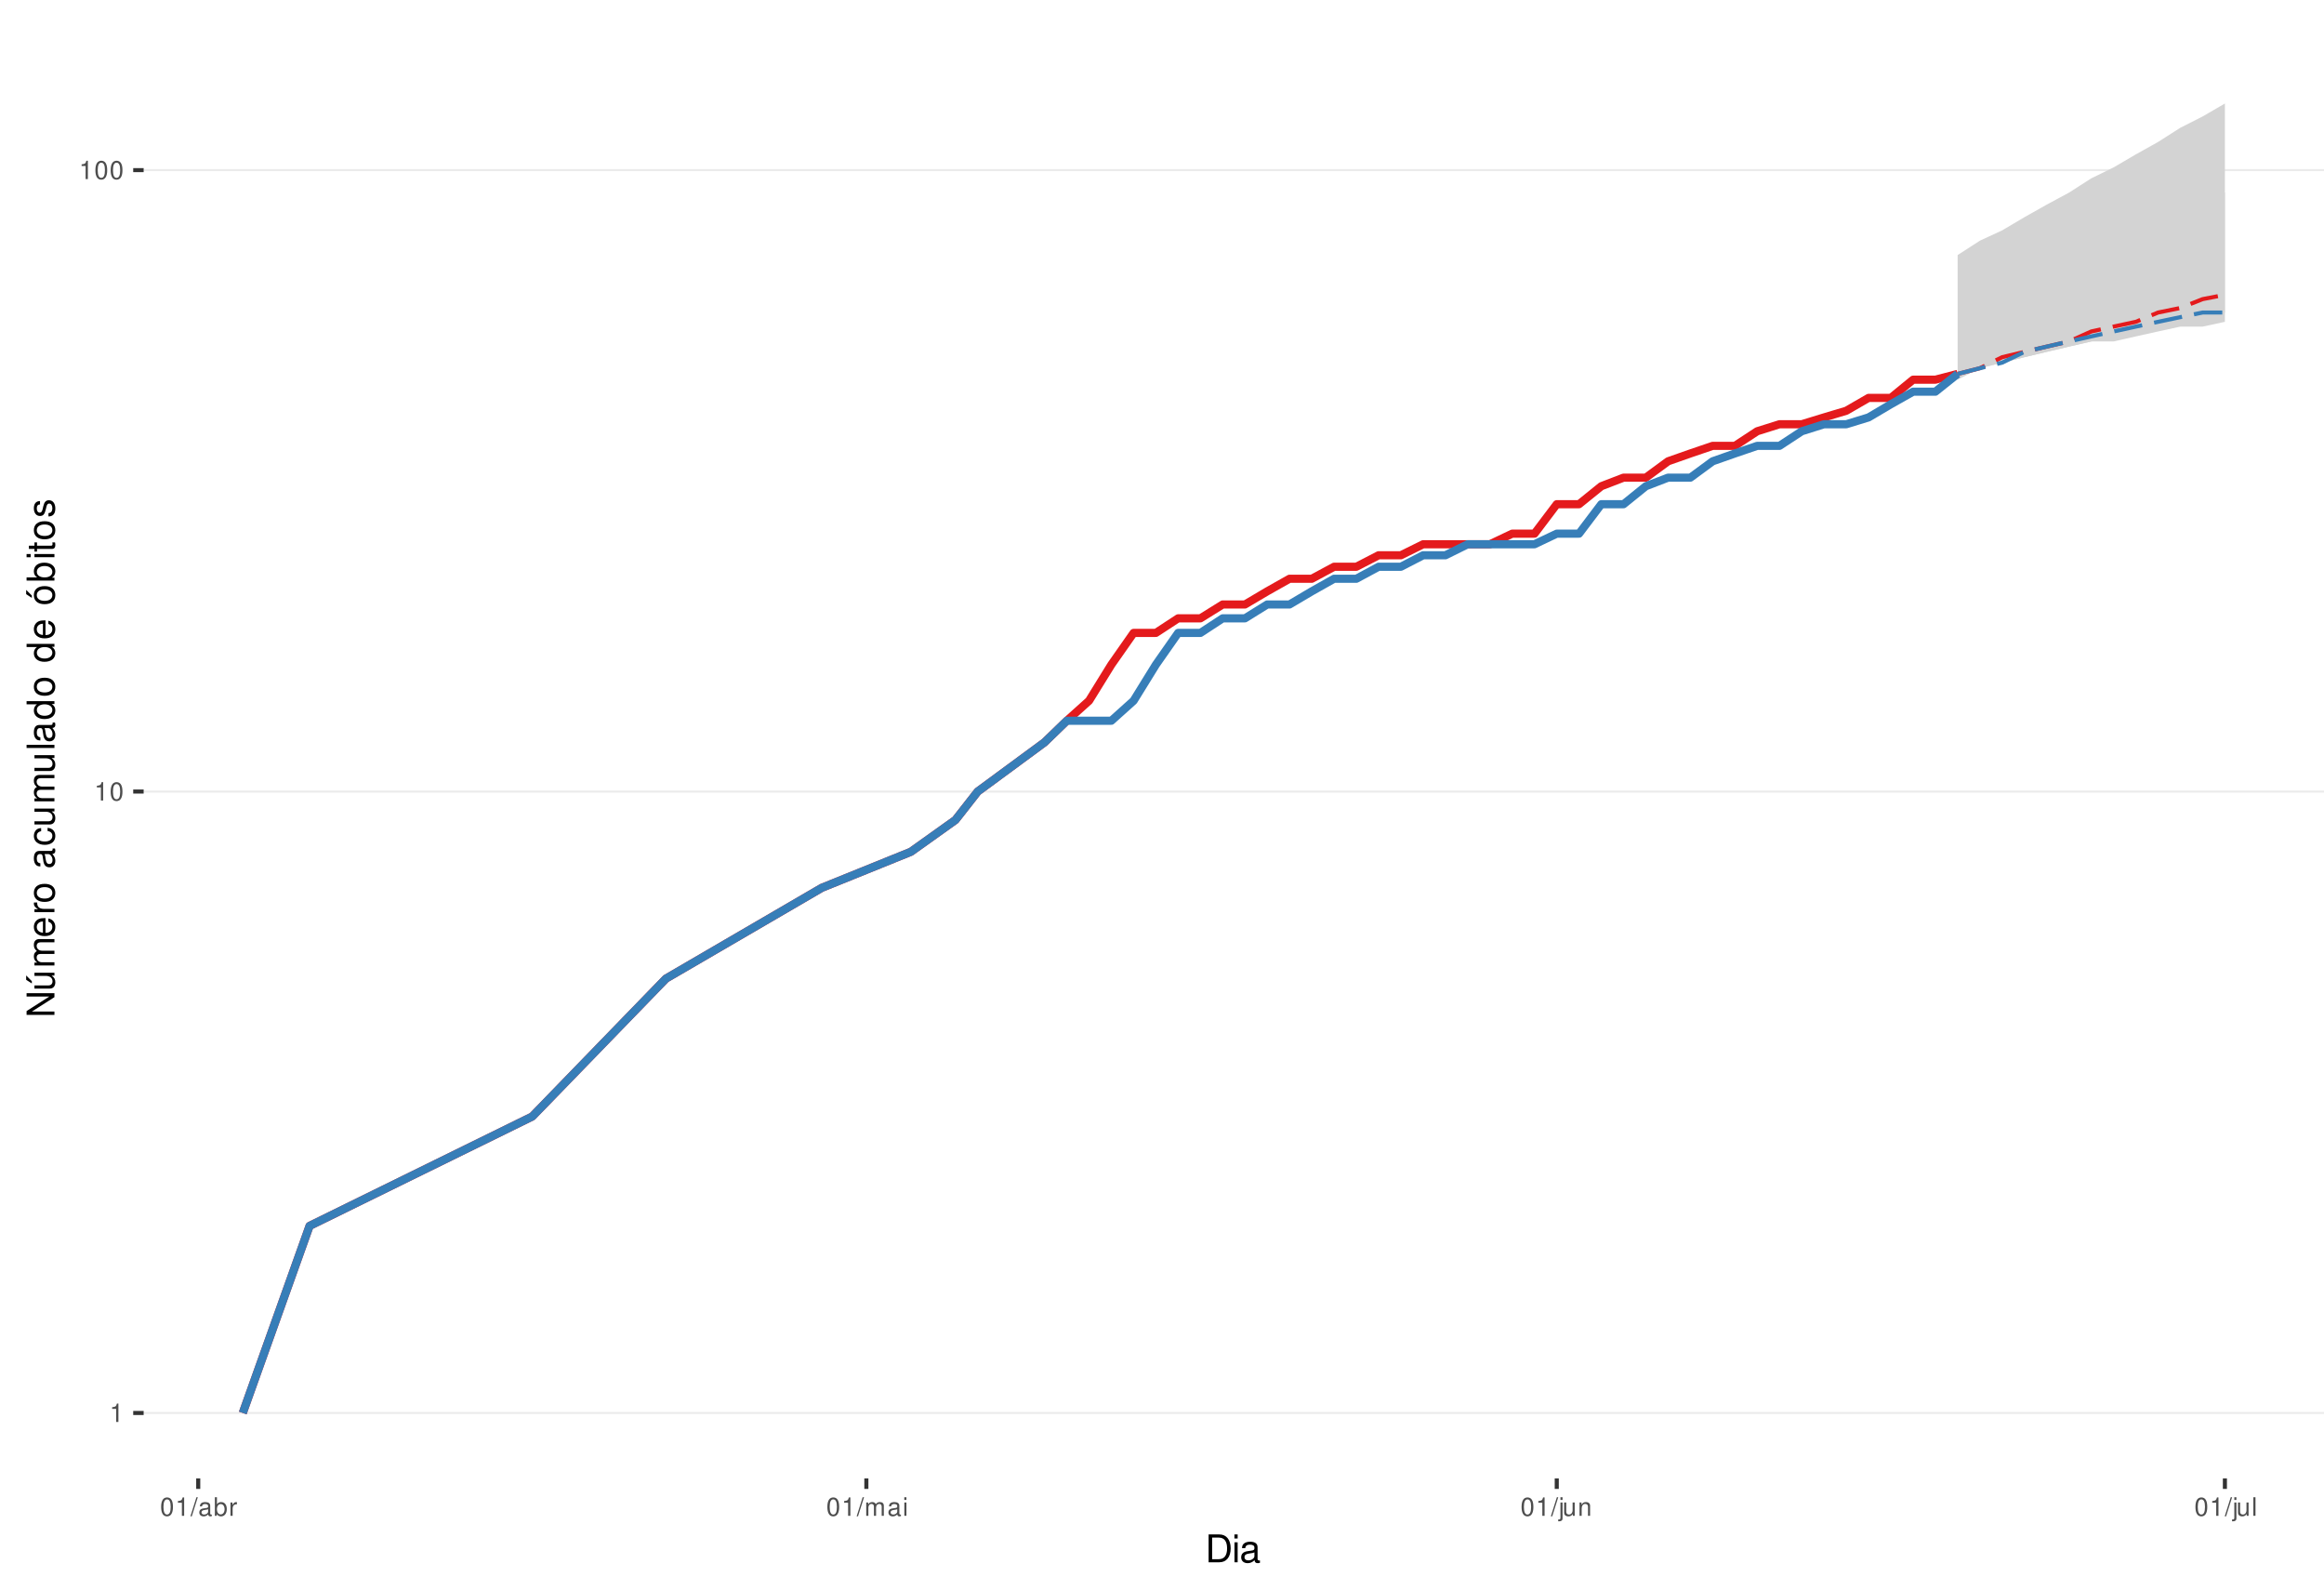
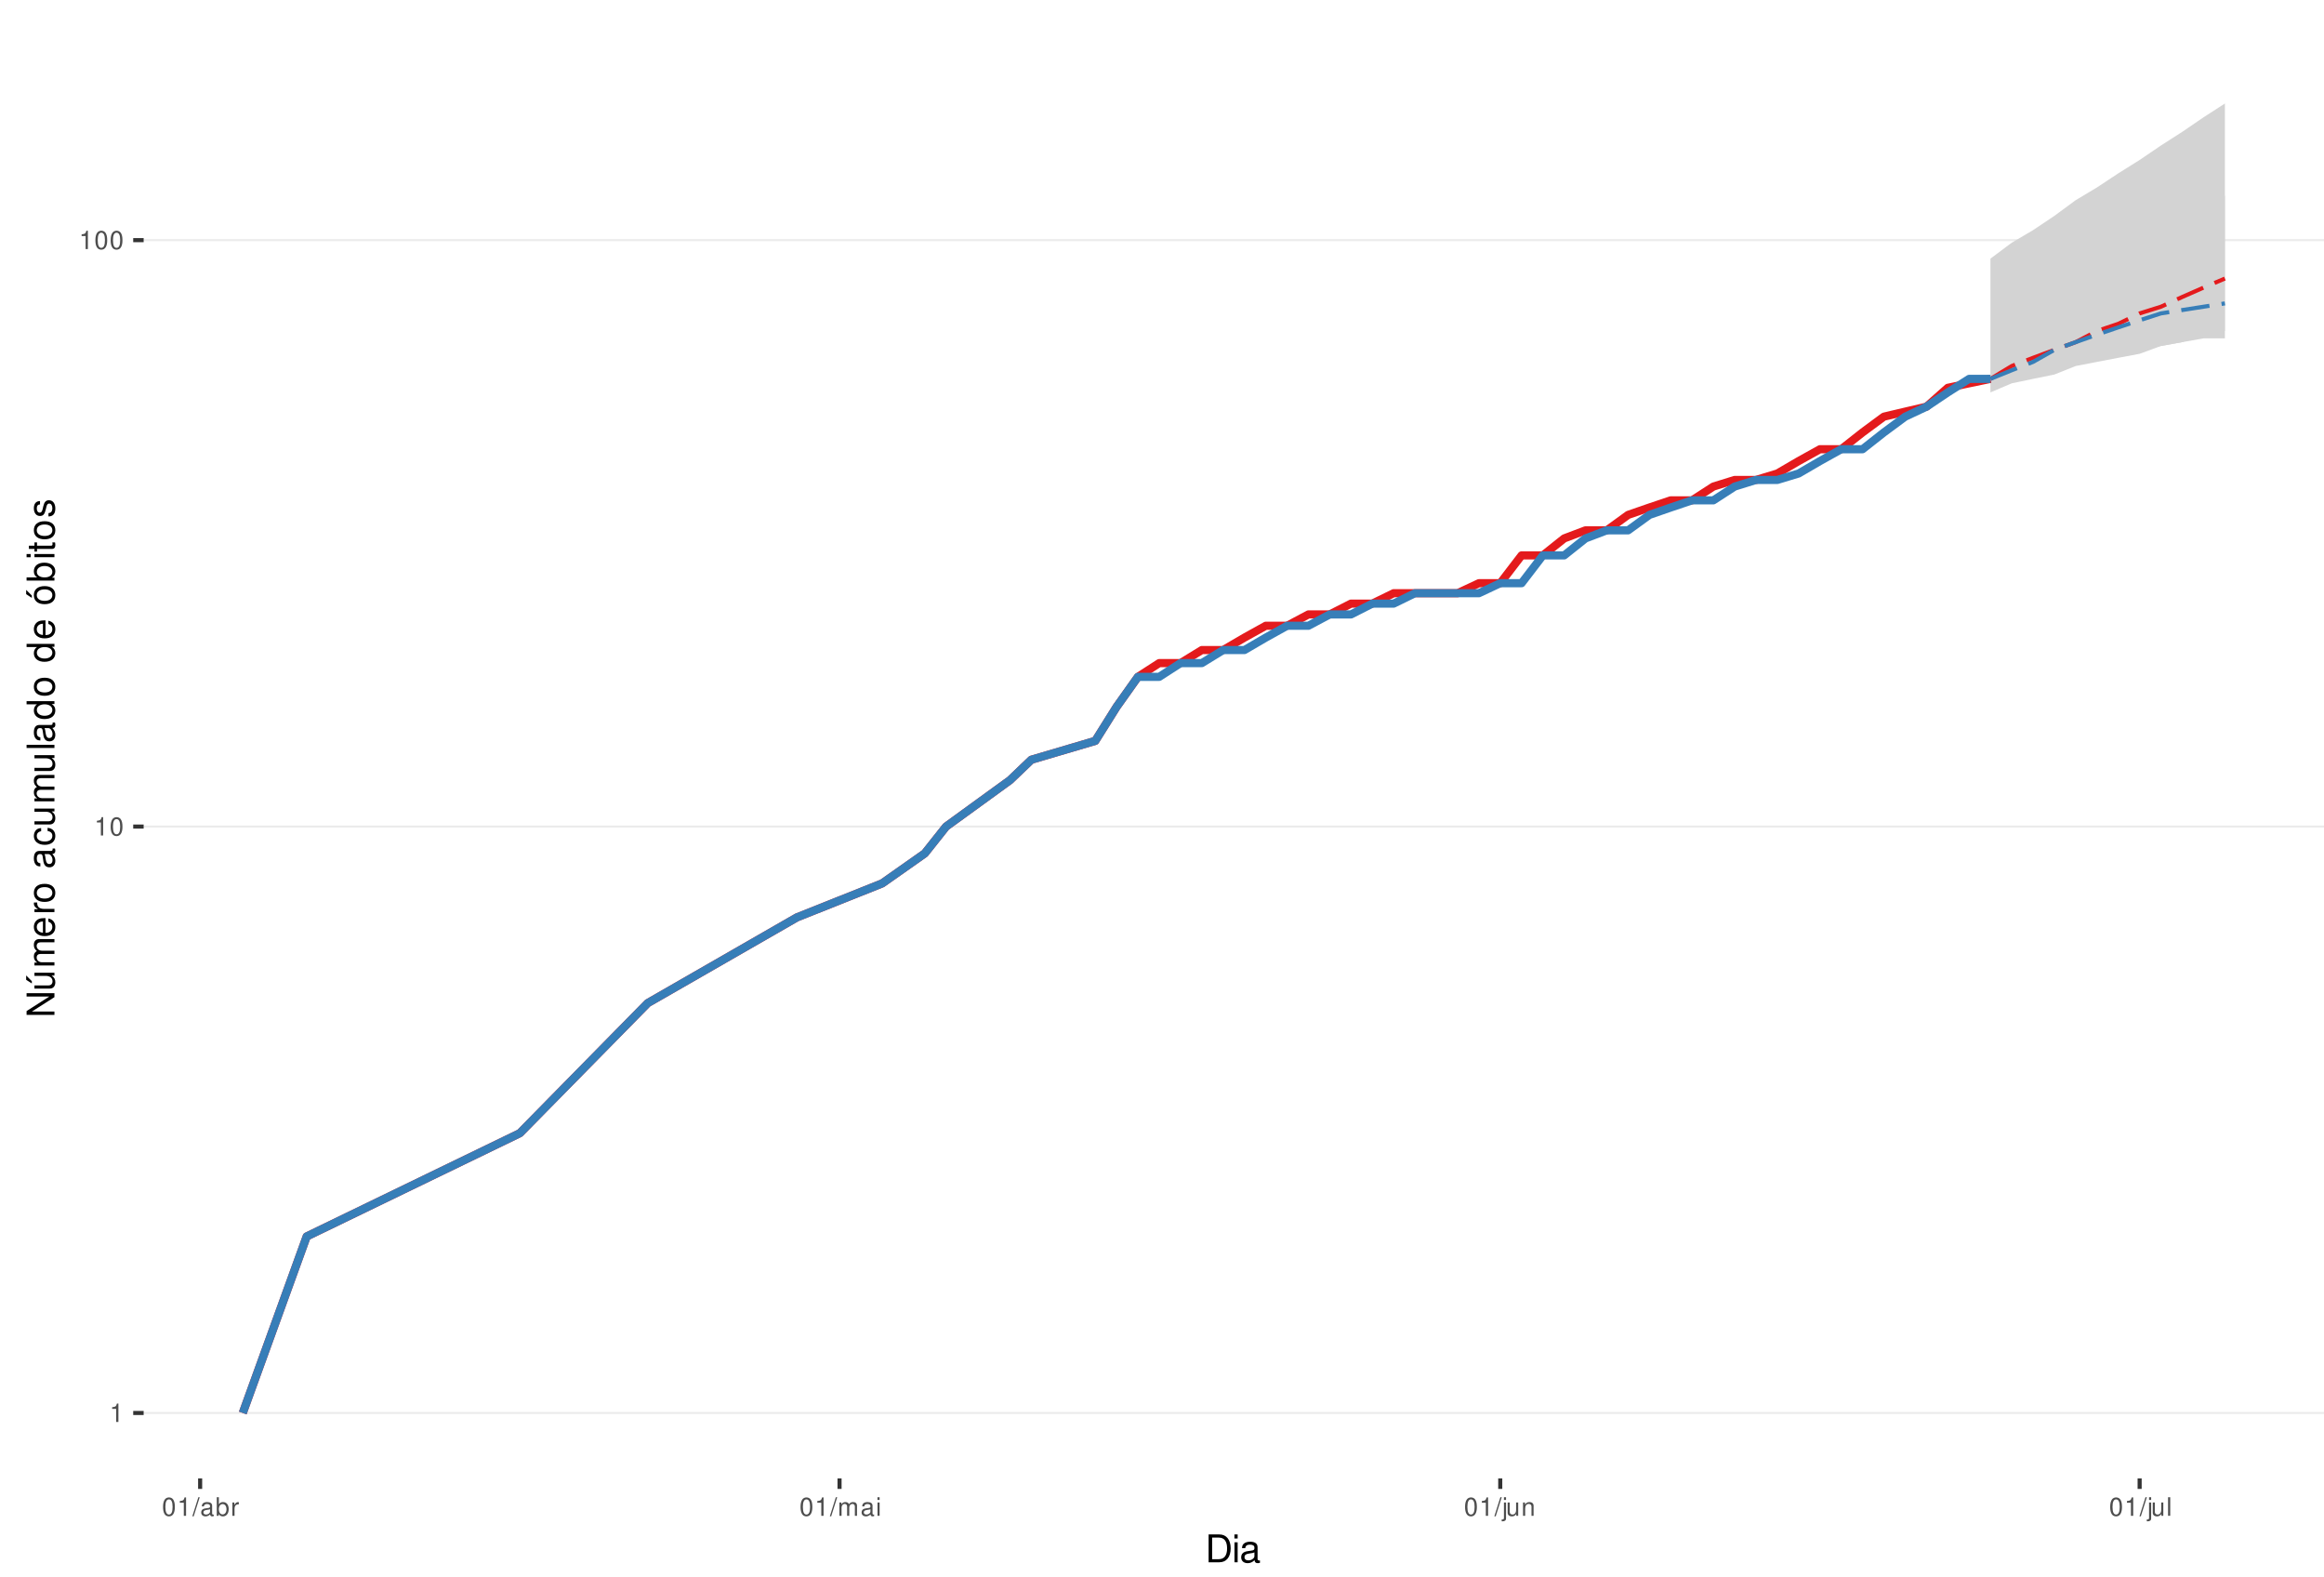
<svg xmlns="http://www.w3.org/2000/svg" xmlns:xlink="http://www.w3.org/1999/xlink" width="609pt" height="413pt" viewBox="0 0 609 413" version="1.1">
  <defs>
    <g>
      <symbol overflow="visible" id="glyph0-0">
        <path style="stroke:none;" d="" />
      </symbol>
      <symbol overflow="visible" id="glyph0-1">
        <path style="stroke:none;" d="M 1.719 -3.422 L 1.719 0 L 2.312 0 L 2.312 -4.812 L 1.922 -4.812 C 1.719 -4.078 1.578 -3.969 0.672 -3.859 L 0.672 -3.422 Z M 1.719 -3.422 " />
      </symbol>
      <symbol overflow="visible" id="glyph0-2">
        <path style="stroke:none;" d="M 1.828 -4.812 C 1.391 -4.812 0.984 -4.609 0.75 -4.281 C 0.438 -3.859 0.281 -3.219 0.281 -2.328 C 0.281 -0.703 0.812 0.156 1.828 0.156 C 2.828 0.156 3.375 -0.703 3.375 -2.297 C 3.375 -3.219 3.234 -3.844 2.922 -4.281 C 2.672 -4.625 2.281 -4.812 1.828 -4.812 Z M 1.828 -4.297 C 2.469 -4.297 2.781 -3.641 2.781 -2.344 C 2.781 -0.969 2.469 -0.328 1.812 -0.328 C 1.203 -0.328 0.891 -1 0.891 -2.328 C 0.891 -3.641 1.203 -4.297 1.828 -4.297 Z M 1.828 -4.297 " />
      </symbol>
      <symbol overflow="visible" id="glyph0-3">
        <path style="stroke:none;" d="M 1.531 -4.859 L -0.047 0.141 L 0.312 0.141 L 1.891 -4.859 Z M 1.531 -4.859 " />
      </symbol>
      <symbol overflow="visible" id="glyph0-4">
        <path style="stroke:none;" d="M 3.562 -0.328 C 3.5 -0.312 3.469 -0.312 3.438 -0.312 C 3.25 -0.312 3.141 -0.406 3.141 -0.578 L 3.141 -2.641 C 3.141 -3.25 2.688 -3.594 1.828 -3.594 C 1.312 -3.594 0.906 -3.438 0.672 -3.188 C 0.516 -3 0.453 -2.797 0.438 -2.453 L 0.984 -2.453 C 1.031 -2.875 1.297 -3.078 1.812 -3.078 C 2.312 -3.078 2.594 -2.891 2.594 -2.562 L 2.594 -2.406 C 2.578 -2.172 2.469 -2.078 2.016 -2.031 C 1.219 -1.922 1.109 -1.891 0.891 -1.812 C 0.484 -1.641 0.281 -1.328 0.281 -0.875 C 0.281 -0.25 0.719 0.156 1.422 0.156 C 1.859 0.156 2.219 0 2.609 -0.359 C 2.656 0 2.828 0.156 3.188 0.156 C 3.297 0.156 3.375 0.141 3.562 0.094 Z M 2.594 -1.094 C 2.594 -0.906 2.531 -0.797 2.375 -0.641 C 2.141 -0.438 1.875 -0.328 1.547 -0.328 C 1.109 -0.328 0.859 -0.547 0.859 -0.891 C 0.859 -1.266 1.094 -1.438 1.703 -1.531 C 2.297 -1.609 2.406 -1.641 2.594 -1.719 Z M 2.594 -1.094 " />
      </symbol>
      <symbol overflow="visible" id="glyph0-5">
        <path style="stroke:none;" d="M 0.359 -4.859 L 0.359 0 L 0.859 0 L 0.859 -0.453 C 1.125 -0.047 1.484 0.156 1.969 0.156 C 2.875 0.156 3.484 -0.594 3.484 -1.75 C 3.484 -2.891 2.922 -3.594 1.984 -3.594 C 1.516 -3.594 1.172 -3.406 0.906 -3.016 L 0.906 -4.859 Z M 1.891 -3.062 C 2.5 -3.062 2.906 -2.531 2.906 -1.703 C 2.906 -0.906 2.484 -0.359 1.891 -0.359 C 1.297 -0.359 0.906 -0.906 0.906 -1.719 C 0.906 -2.531 1.297 -3.062 1.891 -3.062 Z M 1.891 -3.062 " />
      </symbol>
      <symbol overflow="visible" id="glyph0-6">
        <path style="stroke:none;" d="M 0.453 -3.484 L 0.453 0 L 1.016 0 L 1.016 -1.812 C 1.031 -2.656 1.375 -3.016 2.141 -3 L 2.141 -3.562 C 2.047 -3.578 1.984 -3.594 1.922 -3.594 C 1.562 -3.594 1.297 -3.375 0.969 -2.859 L 0.969 -3.484 Z M 0.453 -3.484 " />
      </symbol>
      <symbol overflow="visible" id="glyph0-7">
        <path style="stroke:none;" d="M 0.469 -3.484 L 0.469 0 L 1.031 0 L 1.031 -2.188 C 1.031 -2.703 1.391 -3.109 1.844 -3.109 C 2.25 -3.109 2.484 -2.844 2.484 -2.406 L 2.484 0 L 3.047 0 L 3.047 -2.188 C 3.047 -2.703 3.422 -3.109 3.875 -3.109 C 4.266 -3.109 4.516 -2.844 4.516 -2.406 L 4.516 0 L 5.078 0 L 5.078 -2.609 C 5.078 -3.234 4.719 -3.594 4.062 -3.594 C 3.594 -3.594 3.312 -3.453 2.984 -3.062 C 2.781 -3.422 2.5 -3.594 2.047 -3.594 C 1.578 -3.594 1.266 -3.422 0.984 -3 L 0.984 -3.484 Z M 0.469 -3.484 " />
      </symbol>
      <symbol overflow="visible" id="glyph0-8">
        <path style="stroke:none;" d="M 1 -3.484 L 0.453 -3.484 L 0.453 0 L 1 0 Z M 1 -4.859 L 0.438 -4.859 L 0.438 -4.156 L 1 -4.156 Z M 1 -4.859 " />
      </symbol>
      <symbol overflow="visible" id="glyph0-9">
        <path style="stroke:none;" d="M 0.469 -3.484 L 0.469 0.5 C 0.469 0.859 0.359 0.969 0.016 0.969 C -0.031 0.969 -0.047 0.969 -0.125 0.953 L -0.125 1.438 C -0.047 1.438 -0.016 1.453 0.062 1.453 C 0.688 1.453 1.016 1.203 1.016 0.719 L 1.016 -3.484 Z M 1.016 -4.859 L 0.469 -4.859 L 0.469 -4.156 L 1.016 -4.156 Z M 1.016 -4.859 " />
      </symbol>
      <symbol overflow="visible" id="glyph0-10">
        <path style="stroke:none;" d="M 3.203 0 L 3.203 -3.484 L 2.656 -3.484 L 2.656 -1.516 C 2.656 -0.797 2.281 -0.328 1.703 -0.328 C 1.266 -0.328 0.984 -0.594 0.984 -1.016 L 0.984 -3.484 L 0.438 -3.484 L 0.438 -0.797 C 0.438 -0.219 0.859 0.156 1.547 0.156 C 2.062 0.156 2.391 -0.031 2.703 -0.484 L 2.703 0 Z M 3.203 0 " />
      </symbol>
      <symbol overflow="visible" id="glyph0-11">
        <path style="stroke:none;" d="M 0.469 -3.484 L 0.469 0 L 1.031 0 L 1.031 -1.922 C 1.031 -2.641 1.391 -3.109 1.969 -3.109 C 2.406 -3.109 2.688 -2.828 2.688 -2.422 L 2.688 0 L 3.234 0 L 3.234 -2.641 C 3.234 -3.219 2.812 -3.594 2.141 -3.594 C 1.625 -3.594 1.281 -3.391 0.984 -2.906 L 0.984 -3.484 Z M 0.469 -3.484 " />
      </symbol>
      <symbol overflow="visible" id="glyph0-12">
        <path style="stroke:none;" d="M 1.016 -4.859 L 0.453 -4.859 L 0.453 0 L 1.016 0 Z M 1.016 -4.859 " />
      </symbol>
      <symbol overflow="visible" id="glyph1-0">
        <path style="stroke:none;" d="" />
      </symbol>
      <symbol overflow="visible" id="glyph1-1">
        <path style="stroke:none;" d="M 0.891 0 L 3.703 0 C 5.547 0 6.672 -1.375 6.672 -3.656 C 6.672 -5.906 5.547 -7.297 3.703 -7.297 L 0.891 -7.297 Z M 1.812 -0.812 L 1.812 -6.469 L 3.547 -6.469 C 4.984 -6.469 5.734 -5.5 5.734 -3.641 C 5.734 -1.797 4.984 -0.812 3.547 -0.812 Z M 1.812 -0.812 " />
      </symbol>
      <symbol overflow="visible" id="glyph1-2">
        <path style="stroke:none;" d="M 1.5 -5.234 L 0.672 -5.234 L 0.672 0 L 1.5 0 Z M 1.5 -7.297 L 0.656 -7.297 L 0.656 -6.234 L 1.5 -6.234 Z M 1.5 -7.297 " />
      </symbol>
      <symbol overflow="visible" id="glyph1-3">
        <path style="stroke:none;" d="M 5.344 -0.484 C 5.266 -0.469 5.219 -0.469 5.172 -0.469 C 4.875 -0.469 4.719 -0.625 4.719 -0.875 L 4.719 -3.953 C 4.719 -4.891 4.047 -5.391 2.75 -5.391 C 1.984 -5.391 1.375 -5.172 1.016 -4.781 C 0.766 -4.516 0.672 -4.203 0.656 -3.688 L 1.484 -3.688 C 1.562 -4.328 1.938 -4.625 2.719 -4.625 C 3.484 -4.625 3.891 -4.344 3.891 -3.844 L 3.891 -3.625 C 3.875 -3.266 3.703 -3.125 3.016 -3.047 C 1.844 -2.891 1.656 -2.844 1.344 -2.719 C 0.734 -2.453 0.422 -2 0.422 -1.312 C 0.422 -0.375 1.078 0.234 2.141 0.234 C 2.797 0.234 3.328 0 3.922 -0.547 C 3.984 0 4.234 0.234 4.781 0.234 C 4.953 0.234 5.062 0.203 5.344 0.141 Z M 3.891 -1.656 C 3.891 -1.375 3.812 -1.203 3.562 -0.969 C 3.219 -0.656 2.812 -0.5 2.312 -0.5 C 1.672 -0.5 1.297 -0.812 1.297 -1.344 C 1.297 -1.891 1.656 -2.172 2.547 -2.297 C 3.438 -2.422 3.609 -2.453 3.891 -2.594 Z M 3.891 -1.656 " />
      </symbol>
      <symbol overflow="visible" id="glyph2-0">
        <path style="stroke:none;" d="" />
      </symbol>
      <symbol overflow="visible" id="glyph2-1">
        <path style="stroke:none;" d="M -7.297 -6.453 L -7.297 -5.578 L -1.328 -5.578 L -7.297 -1.766 L -7.297 -0.766 L 0 -0.766 L 0 -1.641 L -5.906 -1.641 L 0 -5.406 L 0 -6.453 Z M -7.297 -6.453 " />
      </symbol>
      <symbol overflow="visible" id="glyph2-2">
        <path style="stroke:none;" d="M 0 -4.812 L -5.234 -4.812 L -5.234 -3.984 L -2.266 -3.984 C -1.203 -3.984 -0.5 -3.438 -0.5 -2.562 C -0.5 -1.906 -0.906 -1.484 -1.531 -1.484 L -5.234 -1.484 L -5.234 -0.656 L -1.203 -0.656 C -0.328 -0.656 0.234 -1.297 0.234 -2.312 C 0.234 -3.094 -0.047 -3.578 -0.734 -4.062 L 0 -4.062 Z M -7.406 -2.953 L -5.922 -2 L -5.922 -2.594 L -7.406 -4.094 Z M -7.406 -2.953 " />
      </symbol>
      <symbol overflow="visible" id="glyph2-3">
        <path style="stroke:none;" d="M -5.234 -0.703 L 0 -0.703 L 0 -1.547 L -3.297 -1.547 C -4.047 -1.547 -4.656 -2.094 -4.656 -2.766 C -4.656 -3.391 -4.281 -3.734 -3.609 -3.734 L 0 -3.734 L 0 -4.578 L -3.297 -4.578 C -4.047 -4.578 -4.656 -5.125 -4.656 -5.812 C -4.656 -6.422 -4.266 -6.781 -3.609 -6.781 L 0 -6.781 L 0 -7.625 L -3.938 -7.625 C -4.875 -7.625 -5.391 -7.078 -5.391 -6.094 C -5.391 -5.406 -5.188 -4.984 -4.594 -4.484 C -5.156 -4.188 -5.391 -3.766 -5.391 -3.078 C -5.391 -2.375 -5.125 -1.906 -4.5 -1.469 L -5.234 -1.469 Z M -5.234 -0.703 " />
      </symbol>
      <symbol overflow="visible" id="glyph2-4">
        <path style="stroke:none;" d="M -2.344 -5.125 C -3.141 -5.125 -3.625 -5.062 -4.016 -4.922 C -4.875 -4.578 -5.391 -3.781 -5.391 -2.797 C -5.391 -1.344 -4.281 -0.406 -2.547 -0.406 C -0.812 -0.406 0.234 -1.297 0.234 -2.781 C 0.234 -3.984 -0.453 -4.812 -1.594 -5.016 L -1.594 -4.188 C -0.906 -3.953 -0.547 -3.484 -0.547 -2.812 C -0.547 -2.281 -0.781 -1.828 -1.219 -1.547 C -1.516 -1.344 -1.812 -1.281 -2.344 -1.266 Z M -3.016 -1.297 C -3.984 -1.359 -4.625 -1.953 -4.625 -2.797 C -4.625 -3.641 -3.953 -4.234 -3.016 -4.234 Z M -3.016 -1.297 " />
      </symbol>
      <symbol overflow="visible" id="glyph2-5">
        <path style="stroke:none;" d="M -5.234 -0.688 L 0 -0.688 L 0 -1.531 L -2.719 -1.531 C -3.984 -1.547 -4.547 -2.062 -4.516 -3.203 L -5.359 -3.203 C -5.375 -3.062 -5.391 -2.984 -5.391 -2.891 C -5.391 -2.344 -5.062 -1.938 -4.297 -1.453 L -5.234 -1.453 Z M -5.234 -0.688 " />
      </symbol>
      <symbol overflow="visible" id="glyph2-6">
        <path style="stroke:none;" d="M -5.391 -2.719 C -5.391 -1.234 -4.344 -0.359 -2.578 -0.359 C -0.812 -0.359 0.234 -1.234 0.234 -2.734 C 0.234 -4.203 -0.812 -5.094 -2.547 -5.094 C -4.359 -5.094 -5.391 -4.234 -5.391 -2.719 Z M -4.625 -2.734 C -4.625 -3.672 -3.844 -4.234 -2.547 -4.234 C -1.312 -4.234 -0.547 -3.656 -0.547 -2.734 C -0.547 -1.797 -1.312 -1.234 -2.578 -1.234 C -3.844 -1.234 -4.625 -1.797 -4.625 -2.734 Z M -4.625 -2.734 " />
      </symbol>
      <symbol overflow="visible" id="glyph2-7">
        <path style="stroke:none;" d="" />
      </symbol>
      <symbol overflow="visible" id="glyph2-8">
        <path style="stroke:none;" d="M -0.484 -5.344 C -0.469 -5.266 -0.469 -5.219 -0.469 -5.172 C -0.469 -4.875 -0.625 -4.719 -0.875 -4.719 L -3.953 -4.719 C -4.891 -4.719 -5.391 -4.047 -5.391 -2.75 C -5.391 -1.984 -5.172 -1.375 -4.781 -1.016 C -4.516 -0.766 -4.203 -0.672 -3.688 -0.656 L -3.688 -1.484 C -4.328 -1.562 -4.625 -1.938 -4.625 -2.719 C -4.625 -3.484 -4.344 -3.891 -3.844 -3.891 L -3.625 -3.891 C -3.266 -3.875 -3.125 -3.703 -3.047 -3.016 C -2.891 -1.844 -2.844 -1.656 -2.719 -1.344 C -2.453 -0.734 -2 -0.422 -1.312 -0.422 C -0.375 -0.422 0.234 -1.078 0.234 -2.141 C 0.234 -2.797 0 -3.328 -0.547 -3.922 C 0 -3.984 0.234 -4.234 0.234 -4.781 C 0.234 -4.953 0.203 -5.062 0.141 -5.344 Z M -1.656 -3.891 C -1.375 -3.891 -1.203 -3.812 -0.969 -3.562 C -0.656 -3.219 -0.5 -2.812 -0.5 -2.312 C -0.5 -1.672 -0.812 -1.297 -1.344 -1.297 C -1.891 -1.297 -2.172 -1.656 -2.297 -2.547 C -2.422 -3.438 -2.453 -3.609 -2.594 -3.891 Z M -1.656 -3.891 " />
      </symbol>
      <symbol overflow="visible" id="glyph2-9">
        <path style="stroke:none;" d="M -3.484 -4.703 C -3.984 -4.672 -4.312 -4.562 -4.609 -4.359 C -5.094 -4 -5.391 -3.375 -5.391 -2.641 C -5.391 -1.219 -4.266 -0.312 -2.531 -0.312 C -0.844 -0.312 0.234 -1.203 0.234 -2.625 C 0.234 -3.875 -0.516 -4.672 -1.797 -4.766 L -1.797 -3.938 C -0.953 -3.797 -0.547 -3.359 -0.547 -2.656 C -0.547 -1.734 -1.297 -1.188 -2.531 -1.188 C -3.844 -1.188 -4.625 -1.719 -4.625 -2.625 C -4.625 -3.328 -4.203 -3.766 -3.484 -3.875 Z M -3.484 -4.703 " />
      </symbol>
      <symbol overflow="visible" id="glyph2-10">
        <path style="stroke:none;" d="M 0 -4.812 L -5.234 -4.812 L -5.234 -3.984 L -2.266 -3.984 C -1.203 -3.984 -0.5 -3.438 -0.5 -2.562 C -0.5 -1.906 -0.906 -1.484 -1.531 -1.484 L -5.234 -1.484 L -5.234 -0.656 L -1.203 -0.656 C -0.328 -0.656 0.234 -1.297 0.234 -2.312 C 0.234 -3.094 -0.047 -3.578 -0.734 -4.062 L 0 -4.062 Z M 0 -4.812 " />
      </symbol>
      <symbol overflow="visible" id="glyph2-11">
        <path style="stroke:none;" d="M -7.297 -1.516 L -7.297 -0.688 L 0 -0.688 L 0 -1.516 Z M -7.297 -1.516 " />
      </symbol>
      <symbol overflow="visible" id="glyph2-12">
        <path style="stroke:none;" d="M -7.297 -4.953 L -7.297 -4.125 L -4.578 -4.125 C -5.109 -3.766 -5.391 -3.203 -5.391 -2.516 C -5.391 -1.156 -4.297 -0.266 -2.625 -0.266 C -0.859 -0.266 0.234 -1.125 0.234 -2.547 C 0.234 -3.266 -0.047 -3.766 -0.688 -4.203 L 0 -4.203 L 0 -4.953 Z M -4.609 -2.656 C -4.609 -3.547 -3.812 -4.125 -2.562 -4.125 C -1.344 -4.125 -0.547 -3.547 -0.547 -2.656 C -0.547 -1.734 -1.359 -1.125 -2.578 -1.125 C -3.797 -1.125 -4.609 -1.734 -4.609 -2.656 Z M -4.609 -2.656 " />
      </symbol>
      <symbol overflow="visible" id="glyph2-13">
        <path style="stroke:none;" d="M -5.391 -2.719 C -5.391 -1.234 -4.344 -0.359 -2.578 -0.359 C -0.812 -0.359 0.234 -1.234 0.234 -2.734 C 0.234 -4.203 -0.812 -5.094 -2.547 -5.094 C -4.359 -5.094 -5.391 -4.234 -5.391 -2.719 Z M -4.625 -2.734 C -4.625 -3.672 -3.844 -4.234 -2.547 -4.234 C -1.312 -4.234 -0.547 -3.656 -0.547 -2.734 C -0.547 -1.797 -1.312 -1.234 -2.578 -1.234 C -3.844 -1.234 -4.625 -1.797 -4.625 -2.734 Z M -7.406 -2.984 L -5.922 -2.016 L -5.922 -2.625 L -7.406 -4.109 Z M -7.406 -2.984 " />
      </symbol>
      <symbol overflow="visible" id="glyph2-14">
        <path style="stroke:none;" d="M -7.297 -0.547 L 0 -0.547 L 0 -1.297 L -0.672 -1.297 C -0.062 -1.688 0.234 -2.219 0.234 -2.953 C 0.234 -4.328 -0.906 -5.234 -2.641 -5.234 C -4.344 -5.234 -5.391 -4.375 -5.391 -2.984 C -5.391 -2.266 -5.125 -1.766 -4.531 -1.375 L -7.297 -1.375 Z M -4.609 -2.828 C -4.609 -3.766 -3.797 -4.359 -2.547 -4.359 C -1.359 -4.359 -0.547 -3.734 -0.547 -2.828 C -0.547 -1.938 -1.344 -1.375 -2.578 -1.375 C -3.812 -1.375 -4.609 -1.938 -4.609 -2.828 Z M -4.609 -2.828 " />
      </symbol>
      <symbol overflow="visible" id="glyph2-15">
        <path style="stroke:none;" d="M -5.234 -1.5 L -5.234 -0.672 L 0 -0.672 L 0 -1.5 Z M -7.297 -1.5 L -7.297 -0.656 L -6.234 -0.656 L -6.234 -1.5 Z M -7.297 -1.5 " />
      </symbol>
      <symbol overflow="visible" id="glyph2-16">
        <path style="stroke:none;" d="M -5.234 -2.547 L -5.234 -1.688 L -6.688 -1.688 L -6.688 -0.844 L -5.234 -0.844 L -5.234 -0.141 L -4.562 -0.141 L -4.562 -0.844 L -0.594 -0.844 C -0.062 -0.844 0.234 -1.203 0.234 -1.859 C 0.234 -2.078 0.203 -2.266 0.156 -2.547 L -0.547 -2.547 C -0.516 -2.422 -0.5 -2.312 -0.5 -2.141 C -0.5 -1.781 -0.594 -1.688 -0.969 -1.688 L -4.562 -1.688 L -4.562 -2.547 Z M -5.234 -2.547 " />
      </symbol>
      <symbol overflow="visible" id="glyph2-17">
        <path style="stroke:none;" d="M -3.781 -4.375 C -4.812 -4.375 -5.391 -3.688 -5.391 -2.484 C -5.391 -1.266 -4.766 -0.469 -3.797 -0.469 C -2.969 -0.469 -2.578 -0.891 -2.281 -2.125 L -2.094 -2.906 C -1.953 -3.484 -1.734 -3.719 -1.375 -3.719 C -0.875 -3.719 -0.547 -3.234 -0.547 -2.5 C -0.547 -2.047 -0.672 -1.672 -0.891 -1.453 C -1.047 -1.328 -1.188 -1.266 -1.562 -1.219 L -1.562 -0.344 C -0.344 -0.375 0.234 -1.062 0.234 -2.438 C 0.234 -3.75 -0.422 -4.594 -1.438 -4.594 C -2.203 -4.594 -2.641 -4.156 -2.891 -3.109 L -3.078 -2.312 C -3.234 -1.625 -3.453 -1.344 -3.828 -1.344 C -4.312 -1.344 -4.625 -1.766 -4.625 -2.453 C -4.625 -3.125 -4.328 -3.484 -3.781 -3.5 Z M -3.781 -4.375 " />
      </symbol>
    </g>
    <clipPath id="clip1">
      <path d="M 37.645 9.961 L 609 9.961 L 609 387.328 L 37.645 387.328 Z M 37.645 9.961 " />
    </clipPath>
    <clipPath id="clip2">
      <path d="M 37.645 369 L 609 369 L 609 371 L 37.645 371 Z M 37.645 369 " />
    </clipPath>
    <clipPath id="clip3">
-       <path d="M 37.645 207 L 609 207 L 609 208 L 37.645 208 Z M 37.645 207 " />
+       <path d="M 37.645 216 L 609 216 L 609 217 L 37.645 217 Z M 37.645 216 " />
    </clipPath>
    <clipPath id="clip4">
-       <path d="M 37.645 44 L 609 44 L 609 45 L 37.645 45 Z M 37.645 44 " />
+       <path d="M 37.645 62 L 609 62 L 609 64 L 37.645 64 Z M 37.645 62 " />
    </clipPath>
  </defs>
  <g id="surface235">
    <rect x="0" y="0" width="609" height="413" style="fill:rgb(100%,100%,100%);fill-opacity:1;stroke:none;" />
    <rect x="0" y="0" width="609" height="413" style="fill:rgb(100%,100%,100%);fill-opacity:1;stroke:none;" />
    <path style="fill:none;stroke-width:1.067;stroke-linecap:round;stroke-linejoin:round;stroke:rgb(100%,100%,100%);stroke-opacity:1;stroke-miterlimit:10;" d="M 0 413 L 609 413 L 609 0 L 0 0 Z M 0 413 " />
    <g clip-path="url(#clip1)" clip-rule="nonzero">
      <path style=" stroke:none;fill-rule:nonzero;fill:rgb(100%,100%,100%);fill-opacity:1;" d="M 37.645 387.328 L 609 387.328 L 609 9.961 L 37.645 9.961 Z M 37.645 387.328 " />
    </g>
    <g clip-path="url(#clip2)" clip-rule="nonzero">
      <path style="fill:none;stroke-width:0.533;stroke-linecap:butt;stroke-linejoin:round;stroke:rgb(92.157%,92.157%,92.157%);stroke-opacity:1;stroke-miterlimit:10;" d="M 37.645 370.176 L 609 370.176 " />
    </g>
    <g clip-path="url(#clip3)" clip-rule="nonzero">
-       <path style="fill:none;stroke-width:0.533;stroke-linecap:butt;stroke-linejoin:round;stroke:rgb(92.157%,92.157%,92.157%);stroke-opacity:1;stroke-miterlimit:10;" d="M 37.645 207.371 L 609 207.371 " />
+       <path style="fill:none;stroke-width:0.533;stroke-linecap:butt;stroke-linejoin:round;stroke:rgb(92.157%,92.157%,92.157%);stroke-opacity:1;stroke-miterlimit:10;" d="M 37.645 216.543 L 609 216.543 " />
    </g>
    <g clip-path="url(#clip4)" clip-rule="nonzero">
-       <path style="fill:none;stroke-width:0.533;stroke-linecap:butt;stroke-linejoin:round;stroke:rgb(92.157%,92.157%,92.157%);stroke-opacity:1;stroke-miterlimit:10;" d="M 37.645 44.57 L 609 44.57 " />
-     </g>
-     <path style=" stroke:none;fill-rule:nonzero;fill:rgb(82.745%,82.745%,82.745%);fill-opacity:1;" d="M 512.996 66.82 L 518.832 63.051 L 524.668 60.348 L 530.504 56.898 L 536.34 53.609 L 542.176 50.465 L 548.012 46.723 L 553.848 43.867 L 559.684 40.449 L 565.52 37.191 L 571.355 33.469 L 577.191 30.512 L 583.031 27.117 L 583.031 81.875 L 577.191 83.086 L 571.355 84.312 L 565.52 85.566 L 559.684 86.84 L 553.848 88.137 L 548.012 89.457 L 542.176 90.805 L 536.34 92.18 L 530.504 93.578 L 524.668 95.008 L 518.832 96.465 L 512.996 99.473 Z M 512.996 66.82 " />
-     <path style=" stroke:none;fill-rule:nonzero;fill:rgb(82.745%,82.745%,82.745%);fill-opacity:1;" d="M 512.996 97.953 L 518.832 92.18 L 524.668 85.566 L 530.504 80.688 L 536.34 76.125 L 542.176 70.805 L 548.012 66.82 L 553.848 63.051 L 559.684 59.469 L 565.52 56.062 L 571.355 53.609 L 577.191 51.238 L 583.031 50.465 L 583.031 84.312 L 577.191 85.566 L 571.355 85.566 L 565.52 86.84 L 559.684 88.137 L 553.848 89.457 L 548.012 89.457 L 542.176 90.805 L 536.34 92.18 L 530.504 93.578 L 524.668 95.008 L 518.832 96.465 Z M 512.996 97.953 " />
-     <path style="fill:none;stroke-width:2.134;stroke-linecap:butt;stroke-linejoin:round;stroke:rgb(89.412%,10.196%,10.98%);stroke-opacity:1;stroke-miterlimit:10;" d="M 63.617 370.176 L 81.125 321.168 L 139.484 292.5 L 174.5 256.383 L 215.355 232.59 L 238.699 223.148 L 250.371 214.82 L 256.207 207.371 L 273.715 194.48 L 279.551 188.824 L 285.387 183.582 L 291.223 174.141 L 297.059 165.812 L 302.895 165.812 L 308.73 161.992 L 314.57 161.992 L 320.406 158.363 L 326.242 158.363 L 332.078 154.914 L 337.914 151.625 L 343.75 151.625 L 349.586 148.48 L 355.422 148.48 L 361.258 145.473 L 367.094 145.473 L 372.93 142.586 L 390.438 142.586 L 396.273 139.812 L 402.109 139.812 L 407.945 132.094 L 413.781 132.094 L 419.617 127.379 L 425.453 125.133 L 431.289 125.133 L 437.125 120.848 L 442.961 118.797 L 448.801 116.805 L 454.637 116.805 L 460.473 112.98 L 466.309 111.145 L 472.145 111.145 L 477.98 109.355 L 483.816 107.609 L 489.652 104.242 L 495.488 104.242 L 501.324 99.473 L 507.16 99.473 L 512.996 97.953 " />
-     <path style="fill:none;stroke-width:1.067;stroke-linecap:butt;stroke-linejoin:round;stroke:rgb(89.412%,10.196%,10.98%);stroke-opacity:1;stroke-dasharray:7.469,3.201;stroke-miterlimit:10;" d="M 512.996 97.953 L 518.832 96.465 L 524.668 93.578 L 530.504 92.18 L 536.34 90.805 L 542.176 89.457 L 548.012 86.84 L 553.848 85.566 L 559.684 84.312 L 565.52 81.875 L 571.355 80.688 L 577.191 78.367 L 583.031 77.238 " />
-     <path style="fill:none;stroke-width:2.134;stroke-linecap:butt;stroke-linejoin:round;stroke:rgb(21.569%,49.412%,72.157%);stroke-opacity:1;stroke-miterlimit:10;" d="M 63.617 370.176 L 81.125 321.168 L 139.484 292.5 L 174.5 256.383 L 215.355 232.59 L 238.699 223.148 L 250.371 214.82 L 256.207 207.371 L 273.715 194.48 L 279.551 188.824 L 291.223 188.824 L 297.059 183.582 L 302.895 174.141 L 308.73 165.812 L 314.57 165.812 L 320.406 161.992 L 326.242 161.992 L 332.078 158.363 L 337.914 158.363 L 343.75 154.914 L 349.586 151.625 L 355.422 151.625 L 361.258 148.48 L 367.094 148.48 L 372.93 145.473 L 378.766 145.473 L 384.602 142.586 L 402.109 142.586 L 407.945 139.812 L 413.781 139.812 L 419.617 132.094 L 425.453 132.094 L 431.289 127.379 L 437.125 125.133 L 442.961 125.133 L 448.801 120.848 L 454.637 118.797 L 460.473 116.805 L 466.309 116.805 L 472.145 112.98 L 477.98 111.145 L 483.816 111.145 L 489.652 109.355 L 495.488 105.906 L 501.324 102.617 L 507.16 102.617 L 512.996 97.953 " />
-     <path style="fill:none;stroke-width:1.067;stroke-linecap:butt;stroke-linejoin:round;stroke:rgb(21.569%,49.412%,72.157%);stroke-opacity:1;stroke-dasharray:7.469,3.201;stroke-miterlimit:10;" d="M 512.996 97.953 L 518.832 96.465 L 524.668 95.008 L 530.504 92.18 L 536.34 90.805 L 542.176 89.457 L 548.012 88.137 L 553.848 86.84 L 559.684 85.566 L 565.52 84.312 L 571.355 83.086 L 577.191 81.875 L 583.031 81.875 " />
+       <path style="fill:none;stroke-width:0.533;stroke-linecap:butt;stroke-linejoin:round;stroke:rgb(92.157%,92.157%,92.157%);stroke-opacity:1;stroke-miterlimit:10;" d="M 37.645 62.91 L 609 62.91 " />
+     </g>
+     <path style=" stroke:none;fill-rule:nonzero;fill:rgb(82.745%,82.745%,82.745%);fill-opacity:1;" d="M 521.594 67.754 L 527.18 63.582 L 532.762 60.293 L 538.348 56.551 L 543.934 52.438 L 549.52 49.098 L 555.105 45.406 L 560.688 41.906 L 566.273 38.121 L 571.859 34.535 L 577.445 30.723 L 583.031 27.117 L 583.031 86.711 L 577.445 87.668 L 571.859 89.633 L 566.273 90.637 L 560.688 92.688 L 555.105 93.738 L 549.52 94.809 L 543.934 95.891 L 538.348 98.117 L 532.762 99.258 L 527.18 100.418 L 521.594 102.801 Z M 521.594 67.754 " />
+     <path style=" stroke:none;fill-rule:nonzero;fill:rgb(82.745%,82.745%,82.745%);fill-opacity:1;" d="M 521.594 99.258 L 527.18 91.652 L 532.762 85.762 L 538.348 79.488 L 543.934 74.543 L 549.52 69.203 L 555.105 64.945 L 560.688 60.938 L 566.273 57.777 L 571.859 54.758 L 577.445 52.438 L 583.031 51.305 L 583.031 88.645 L 577.445 88.645 L 571.859 89.633 L 566.273 90.637 L 560.688 91.652 L 555.105 92.688 L 549.52 93.738 L 543.934 94.809 L 538.348 95.891 L 532.762 96.996 L 527.18 98.117 Z M 521.594 99.258 " />
+     <path style="fill:none;stroke-width:2.134;stroke-linecap:butt;stroke-linejoin:round;stroke:rgb(89.412%,10.196%,10.98%);stroke-opacity:1;stroke-miterlimit:10;" d="M 63.617 370.176 L 80.371 323.93 L 136.223 296.875 L 169.734 262.793 L 208.828 240.34 L 231.168 231.434 L 242.34 223.574 L 247.922 216.543 L 264.68 204.379 L 270.266 199.039 L 287.02 194.094 L 292.605 185.184 L 298.191 177.324 L 303.773 173.719 L 309.359 173.719 L 314.945 170.297 L 320.531 170.297 L 326.113 167.039 L 331.699 163.938 L 337.285 163.938 L 342.871 160.969 L 348.457 160.969 L 354.039 158.133 L 359.625 158.133 L 365.211 155.406 L 381.965 155.406 L 387.551 152.789 L 393.137 152.789 L 398.723 145.504 L 404.305 145.504 L 409.891 141.055 L 415.477 138.938 L 421.062 138.938 L 426.648 134.891 L 432.23 132.957 L 437.816 131.078 L 443.402 131.078 L 448.988 127.469 L 454.57 125.738 L 460.156 125.738 L 465.742 124.047 L 471.328 120.793 L 476.914 117.688 L 482.496 117.688 L 488.082 113.289 L 493.668 109.16 L 499.254 107.84 L 504.84 106.543 L 510.422 101.598 L 516.008 100.418 L 521.594 99.258 " />
+     <path style="fill:none;stroke-width:1.067;stroke-linecap:butt;stroke-linejoin:round;stroke:rgb(89.412%,10.196%,10.98%);stroke-opacity:1;stroke-dasharray:7.469,3.201;stroke-miterlimit:10;" d="M 521.594 99.258 L 527.18 95.891 L 532.762 93.738 L 538.348 91.652 L 543.934 89.633 L 549.52 86.711 L 555.105 84.828 L 560.688 82.105 L 566.273 80.352 L 571.859 77.801 L 577.445 75.344 L 583.031 72.973 " />
+     <path style="fill:none;stroke-width:2.134;stroke-linecap:butt;stroke-linejoin:round;stroke:rgb(21.569%,49.412%,72.157%);stroke-opacity:1;stroke-miterlimit:10;" d="M 63.617 370.176 L 80.371 323.93 L 136.223 296.875 L 169.734 262.793 L 208.828 240.34 L 231.168 231.434 L 242.34 223.574 L 247.922 216.543 L 264.68 204.379 L 270.266 199.039 L 287.02 194.094 L 292.605 185.184 L 298.191 177.324 L 303.773 177.324 L 309.359 173.719 L 314.945 173.719 L 320.531 170.297 L 326.113 170.297 L 331.699 167.039 L 337.285 163.938 L 342.871 163.938 L 348.457 160.969 L 354.039 160.969 L 359.625 158.133 L 365.211 158.133 L 370.797 155.406 L 387.551 155.406 L 393.137 152.789 L 398.723 152.789 L 404.305 145.504 L 409.891 145.504 L 415.477 141.055 L 421.062 138.938 L 426.648 138.938 L 432.23 134.891 L 437.816 132.957 L 443.402 131.078 L 448.988 131.078 L 454.57 127.469 L 460.156 125.738 L 465.742 125.738 L 471.328 124.047 L 476.914 120.793 L 482.496 117.688 L 488.082 117.688 L 493.668 113.289 L 499.254 109.16 L 504.84 106.543 L 510.422 102.801 L 516.008 99.258 L 521.594 99.258 " />
+     <path style="fill:none;stroke-width:1.067;stroke-linecap:butt;stroke-linejoin:round;stroke:rgb(21.569%,49.412%,72.157%);stroke-opacity:1;stroke-dasharray:7.469,3.201;stroke-miterlimit:10;" d="M 521.594 99.258 L 527.18 96.996 L 532.762 94.809 L 538.348 91.652 L 543.934 89.633 L 549.52 87.668 L 555.105 85.762 L 560.688 83.91 L 566.273 82.105 L 571.859 81.223 L 577.445 80.352 L 583.031 79.488 " />
    <g style="fill:rgb(30.196%,30.196%,30.196%);fill-opacity:1;">
      <use xlink:href="#glyph0-1" x="28.715" y="372.523" />
    </g>
    <g style="fill:rgb(30.196%,30.196%,30.196%);fill-opacity:1;">
-       <use xlink:href="#glyph0-1" x="24.715" y="209.719" />
-       <use xlink:href="#glyph0-2" x="28.715" y="209.719" />
-     </g>
-     <g style="fill:rgb(30.196%,30.196%,30.196%);fill-opacity:1;">
-       <use xlink:href="#glyph0-1" x="20.715" y="46.918" />
-       <use xlink:href="#glyph0-2" x="24.715" y="46.918" />
-       <use xlink:href="#glyph0-2" x="28.715" y="46.918" />
+       <use xlink:href="#glyph0-1" x="24.715" y="218.891" />
+       <use xlink:href="#glyph0-2" x="28.715" y="218.891" />
+     </g>
+     <g style="fill:rgb(30.196%,30.196%,30.196%);fill-opacity:1;">
+       <use xlink:href="#glyph0-1" x="20.715" y="65.258" />
+       <use xlink:href="#glyph0-2" x="24.715" y="65.258" />
+       <use xlink:href="#glyph0-2" x="28.715" y="65.258" />
    </g>
    <path style="fill:none;stroke-width:1.067;stroke-linecap:butt;stroke-linejoin:round;stroke:rgb(20%,20%,20%);stroke-opacity:1;stroke-miterlimit:10;" d="M 34.906 370.176 L 37.645 370.176 " />
-     <path style="fill:none;stroke-width:1.067;stroke-linecap:butt;stroke-linejoin:round;stroke:rgb(20%,20%,20%);stroke-opacity:1;stroke-miterlimit:10;" d="M 34.906 207.371 L 37.645 207.371 " />
-     <path style="fill:none;stroke-width:1.067;stroke-linecap:butt;stroke-linejoin:round;stroke:rgb(20%,20%,20%);stroke-opacity:1;stroke-miterlimit:10;" d="M 34.906 44.57 L 37.645 44.57 " />
-     <path style="fill:none;stroke-width:1.067;stroke-linecap:butt;stroke-linejoin:round;stroke:rgb(20%,20%,20%);stroke-opacity:1;stroke-miterlimit:10;" d="M 51.945 390.07 L 51.945 387.328 " />
-     <path style="fill:none;stroke-width:1.067;stroke-linecap:butt;stroke-linejoin:round;stroke:rgb(20%,20%,20%);stroke-opacity:1;stroke-miterlimit:10;" d="M 227.027 390.07 L 227.027 387.328 " />
-     <path style="fill:none;stroke-width:1.067;stroke-linecap:butt;stroke-linejoin:round;stroke:rgb(20%,20%,20%);stroke-opacity:1;stroke-miterlimit:10;" d="M 407.945 390.07 L 407.945 387.328 " />
-     <path style="fill:none;stroke-width:1.067;stroke-linecap:butt;stroke-linejoin:round;stroke:rgb(20%,20%,20%);stroke-opacity:1;stroke-miterlimit:10;" d="M 583.031 390.07 L 583.031 387.328 " />
-     <g style="fill:rgb(30.196%,30.196%,30.196%);fill-opacity:1;">
-       <use xlink:href="#glyph0-2" x="41.945" y="397.109" />
-       <use xlink:href="#glyph0-1" x="45.945" y="397.109" />
-       <use xlink:href="#glyph0-3" x="49.945" y="397.109" />
-       <use xlink:href="#glyph0-4" x="51.945" y="397.109" />
-       <use xlink:href="#glyph0-5" x="55.945" y="397.109" />
-       <use xlink:href="#glyph0-6" x="59.945" y="397.109" />
-     </g>
-     <g style="fill:rgb(30.196%,30.196%,30.196%);fill-opacity:1;">
-       <use xlink:href="#glyph0-2" x="216.527" y="397.109" />
-       <use xlink:href="#glyph0-1" x="220.527" y="397.109" />
-       <use xlink:href="#glyph0-3" x="224.527" y="397.109" />
-       <use xlink:href="#glyph0-7" x="226.527" y="397.109" />
-       <use xlink:href="#glyph0-4" x="232.527" y="397.109" />
-       <use xlink:href="#glyph0-8" x="236.527" y="397.109" />
-     </g>
-     <g style="fill:rgb(30.196%,30.196%,30.196%);fill-opacity:1;">
-       <use xlink:href="#glyph0-2" x="398.445" y="397.109" />
-       <use xlink:href="#glyph0-1" x="402.445" y="397.109" />
-       <use xlink:href="#glyph0-3" x="406.445" y="397.109" />
-       <use xlink:href="#glyph0-9" x="408.445" y="397.109" />
-       <use xlink:href="#glyph0-10" x="409.445" y="397.109" />
-       <use xlink:href="#glyph0-11" x="413.445" y="397.109" />
-     </g>
-     <g style="fill:rgb(30.196%,30.196%,30.196%);fill-opacity:1;">
-       <use xlink:href="#glyph0-2" x="575.031" y="397.109" />
-       <use xlink:href="#glyph0-1" x="579.031" y="397.109" />
-       <use xlink:href="#glyph0-3" x="583.031" y="397.109" />
-       <use xlink:href="#glyph0-9" x="585.031" y="397.109" />
-       <use xlink:href="#glyph0-10" x="586.031" y="397.109" />
-       <use xlink:href="#glyph0-12" x="590.031" y="397.109" />
+     <path style="fill:none;stroke-width:1.067;stroke-linecap:butt;stroke-linejoin:round;stroke:rgb(20%,20%,20%);stroke-opacity:1;stroke-miterlimit:10;" d="M 34.906 216.543 L 37.645 216.543 " />
+     <path style="fill:none;stroke-width:1.067;stroke-linecap:butt;stroke-linejoin:round;stroke:rgb(20%,20%,20%);stroke-opacity:1;stroke-miterlimit:10;" d="M 34.906 62.91 L 37.645 62.91 " />
+     <path style="fill:none;stroke-width:1.067;stroke-linecap:butt;stroke-linejoin:round;stroke:rgb(20%,20%,20%);stroke-opacity:1;stroke-miterlimit:10;" d="M 52.445 390.07 L 52.445 387.328 " />
+     <path style="fill:none;stroke-width:1.067;stroke-linecap:butt;stroke-linejoin:round;stroke:rgb(20%,20%,20%);stroke-opacity:1;stroke-miterlimit:10;" d="M 220 390.07 L 220 387.328 " />
+     <path style="fill:none;stroke-width:1.067;stroke-linecap:butt;stroke-linejoin:round;stroke:rgb(20%,20%,20%);stroke-opacity:1;stroke-miterlimit:10;" d="M 393.137 390.07 L 393.137 387.328 " />
+     <path style="fill:none;stroke-width:1.067;stroke-linecap:butt;stroke-linejoin:round;stroke:rgb(20%,20%,20%);stroke-opacity:1;stroke-miterlimit:10;" d="M 560.688 390.07 L 560.688 387.328 " />
+     <g style="fill:rgb(30.196%,30.196%,30.196%);fill-opacity:1;">
+       <use xlink:href="#glyph0-2" x="42.445" y="397.109" />
+       <use xlink:href="#glyph0-1" x="46.445" y="397.109" />
+       <use xlink:href="#glyph0-3" x="50.445" y="397.109" />
+       <use xlink:href="#glyph0-4" x="52.445" y="397.109" />
+       <use xlink:href="#glyph0-5" x="56.445" y="397.109" />
+       <use xlink:href="#glyph0-6" x="60.445" y="397.109" />
+     </g>
+     <g style="fill:rgb(30.196%,30.196%,30.196%);fill-opacity:1;">
+       <use xlink:href="#glyph0-2" x="209.5" y="397.109" />
+       <use xlink:href="#glyph0-1" x="213.5" y="397.109" />
+       <use xlink:href="#glyph0-3" x="217.5" y="397.109" />
+       <use xlink:href="#glyph0-7" x="219.5" y="397.109" />
+       <use xlink:href="#glyph0-4" x="225.5" y="397.109" />
+       <use xlink:href="#glyph0-8" x="229.5" y="397.109" />
+     </g>
+     <g style="fill:rgb(30.196%,30.196%,30.196%);fill-opacity:1;">
+       <use xlink:href="#glyph0-2" x="383.637" y="397.109" />
+       <use xlink:href="#glyph0-1" x="387.637" y="397.109" />
+       <use xlink:href="#glyph0-3" x="391.637" y="397.109" />
+       <use xlink:href="#glyph0-9" x="393.637" y="397.109" />
+       <use xlink:href="#glyph0-10" x="394.637" y="397.109" />
+       <use xlink:href="#glyph0-11" x="398.637" y="397.109" />
+     </g>
+     <g style="fill:rgb(30.196%,30.196%,30.196%);fill-opacity:1;">
+       <use xlink:href="#glyph0-2" x="552.688" y="397.109" />
+       <use xlink:href="#glyph0-1" x="556.688" y="397.109" />
+       <use xlink:href="#glyph0-3" x="560.688" y="397.109" />
+       <use xlink:href="#glyph0-9" x="562.688" y="397.109" />
+       <use xlink:href="#glyph0-10" x="563.688" y="397.109" />
+       <use xlink:href="#glyph0-12" x="567.688" y="397.109" />
    </g>
    <g style="fill:rgb(0%,0%,0%);fill-opacity:1;">
      <use xlink:href="#glyph1-1" x="315.824" y="409.29" />
      <use xlink:href="#glyph1-2" x="322.824" y="409.29" />
      <use xlink:href="#glyph1-3" x="324.824" y="409.29" />
    </g>
    <g style="fill:rgb(0%,0%,0%);fill-opacity:1;">
      <use xlink:href="#glyph2-1" x="14.263" y="266.645" />
      <use xlink:href="#glyph2-2" x="14.263" y="259.645" />
      <use xlink:href="#glyph2-3" x="14.263" y="253.645" />
      <use xlink:href="#glyph2-4" x="14.263" y="245.645" />
      <use xlink:href="#glyph2-5" x="14.263" y="239.645" />
      <use xlink:href="#glyph2-6" x="14.263" y="236.645" />
      <use xlink:href="#glyph2-7" x="14.263" y="230.645" />
      <use xlink:href="#glyph2-8" x="14.263" y="227.645" />
      <use xlink:href="#glyph2-9" x="14.263" y="221.645" />
      <use xlink:href="#glyph2-10" x="14.263" y="216.645" />
      <use xlink:href="#glyph2-3" x="14.263" y="210.645" />
      <use xlink:href="#glyph2-10" x="14.263" y="202.645" />
      <use xlink:href="#glyph2-11" x="14.263" y="196.645" />
      <use xlink:href="#glyph2-8" x="14.263" y="194.645" />
      <use xlink:href="#glyph2-12" x="14.263" y="188.645" />
      <use xlink:href="#glyph2-6" x="14.263" y="182.645" />
      <use xlink:href="#glyph2-7" x="14.263" y="176.645" />
      <use xlink:href="#glyph2-12" x="14.263" y="173.645" />
      <use xlink:href="#glyph2-4" x="14.263" y="167.645" />
      <use xlink:href="#glyph2-7" x="14.263" y="161.645" />
      <use xlink:href="#glyph2-13" x="14.263" y="158.645" />
      <use xlink:href="#glyph2-14" x="14.263" y="152.645" />
      <use xlink:href="#glyph2-15" x="14.263" y="146.645" />
      <use xlink:href="#glyph2-16" x="14.263" y="144.645" />
      <use xlink:href="#glyph2-6" x="14.263" y="141.645" />
      <use xlink:href="#glyph2-17" x="14.263" y="135.645" />
    </g>
  </g>
</svg>
